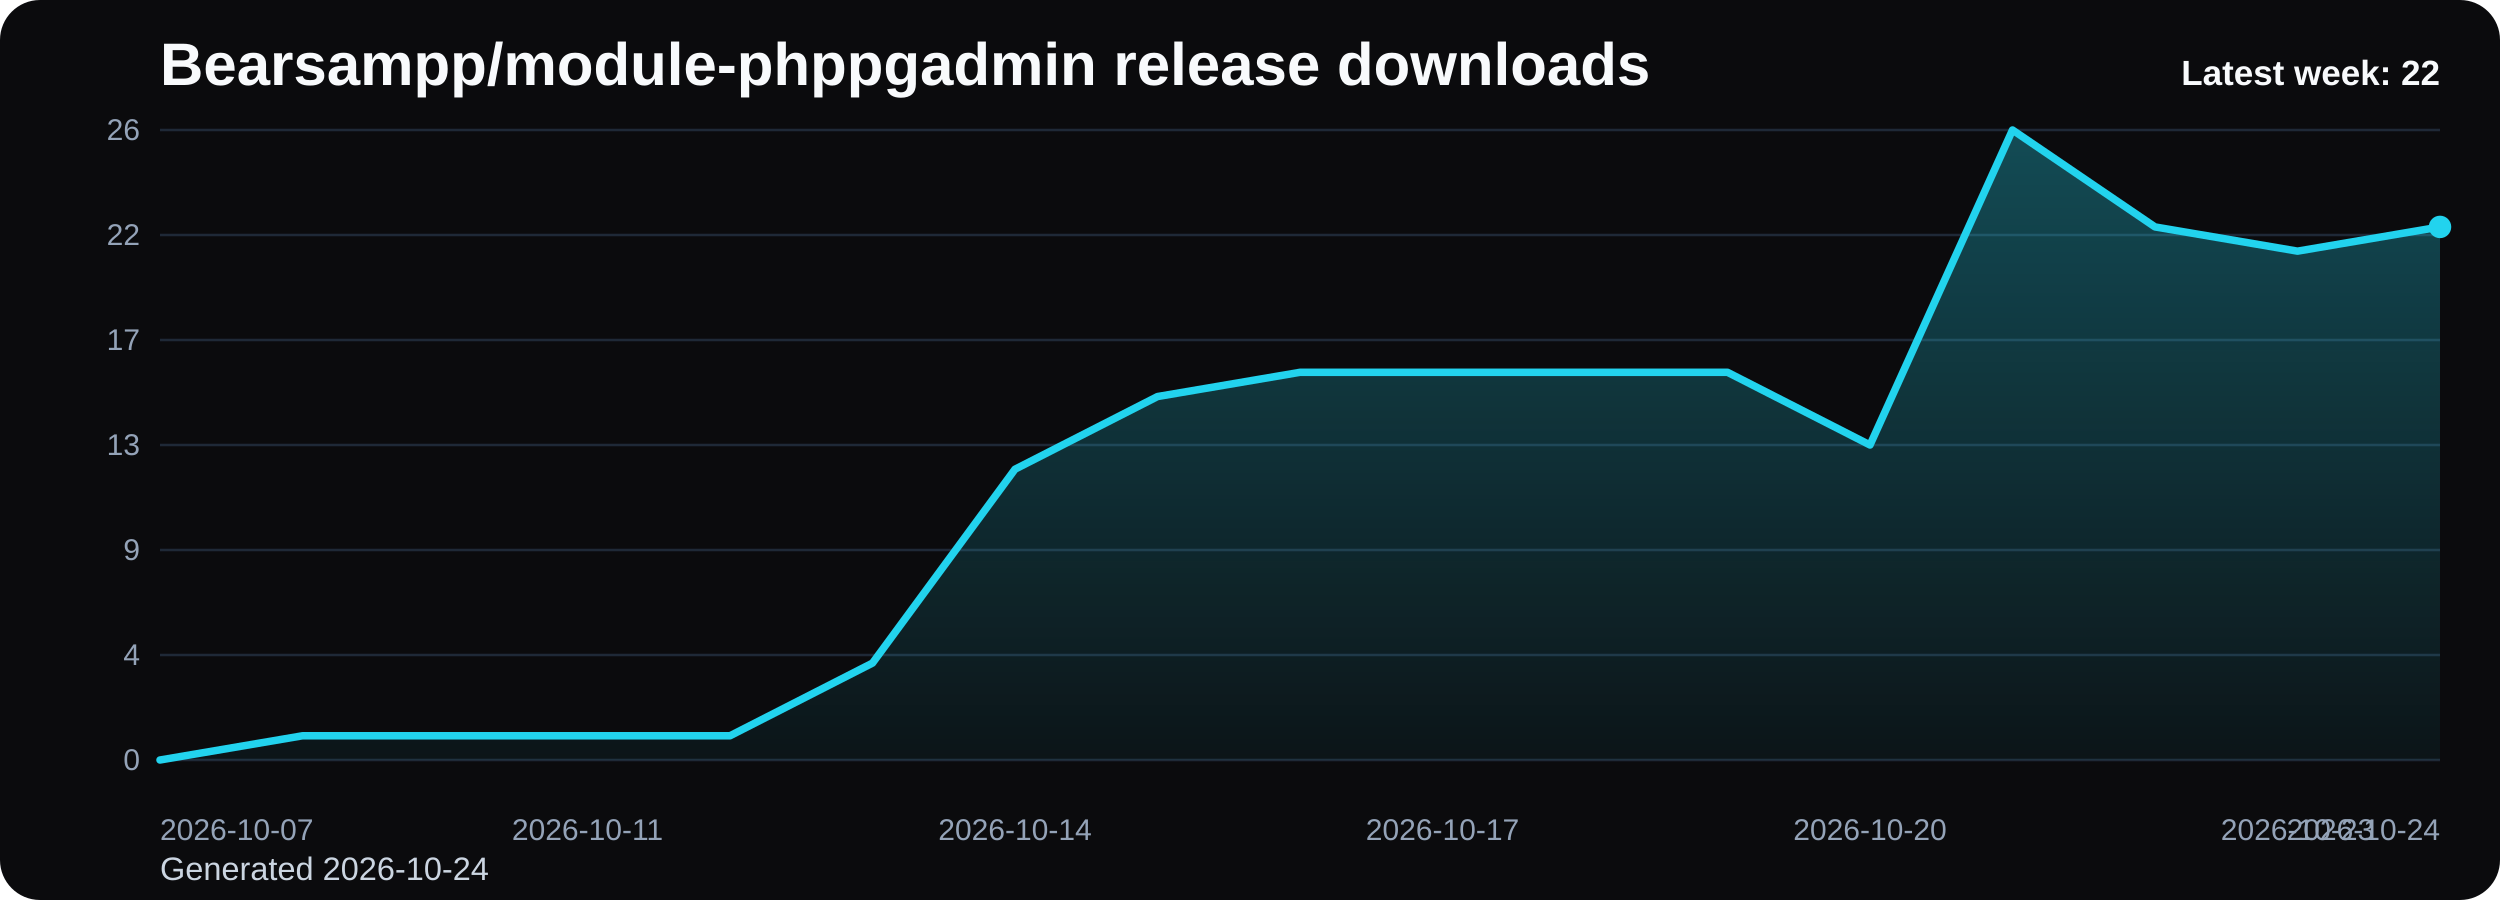
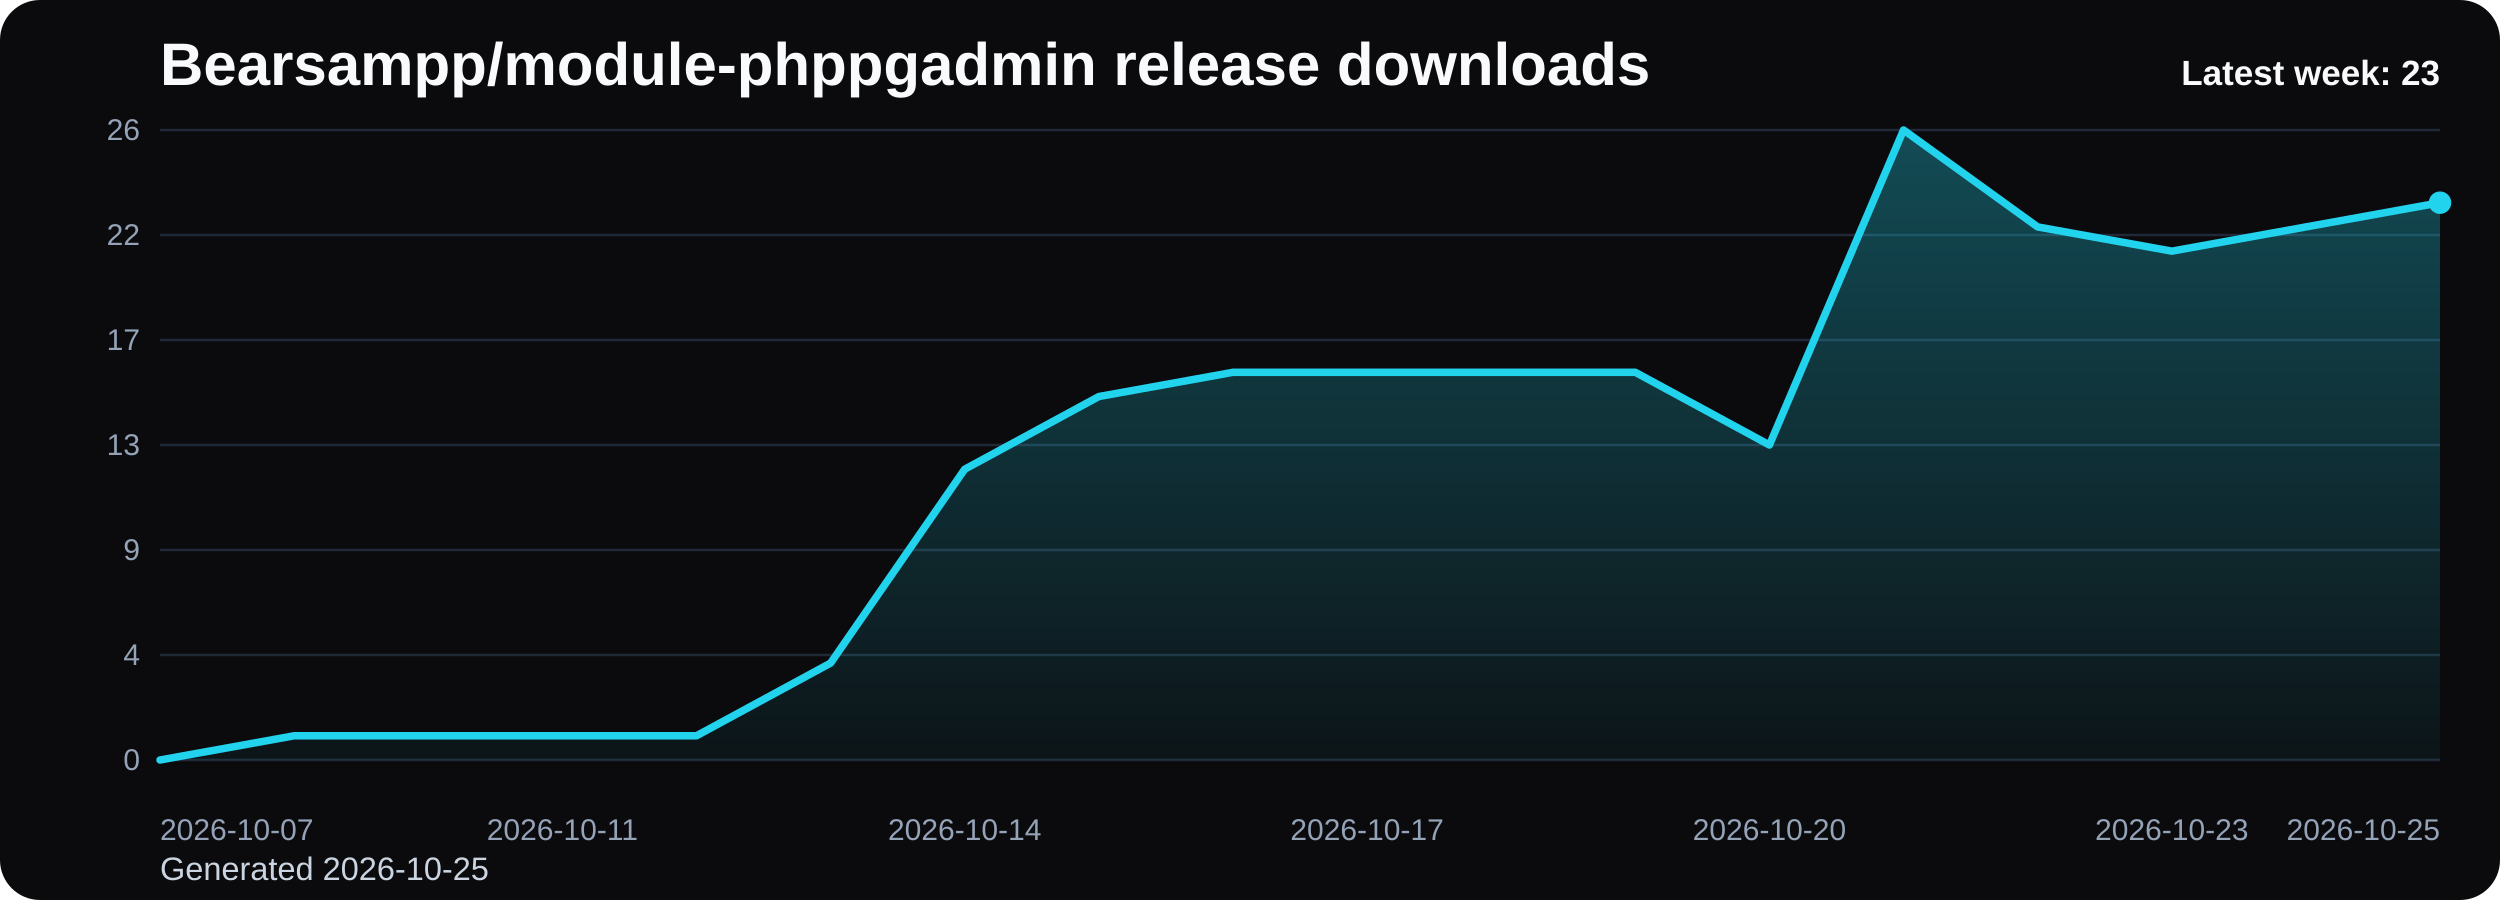
<svg xmlns="http://www.w3.org/2000/svg" viewBox="0 0 1000 360" role="img" aria-label="Bearsampp/module-phppgadmin release downloads chart">
  <defs>
    <linearGradient id="fill-weekly-black" x1="0" y1="0" x2="0" y2="1">
      <stop offset="0%" stop-color="#22d3ee" stop-opacity="0.32" />
      <stop offset="100%" stop-color="#22d3ee" stop-opacity="0.05" />
    </linearGradient>
    <style>
      .bg { fill: #0b0b0d; }
      .title { font: 700 24px Arial, sans-serif; fill: #f8fafc; }
      .sub { font: 400 13px Arial, sans-serif; fill: #cbd5e1; }
      .grid { stroke: #1f2937; stroke-width: 1; }
      .axis { font: 400 12px Arial, sans-serif; fill: #94a3b8; }
      .line { fill: none; stroke: #22d3ee; stroke-width: 3; stroke-linecap: round; stroke-linejoin: round; }
      .dot { fill: #22d3ee; }
      .value { font: 600 11px Arial, sans-serif; fill: #cbd5e1; }
      .latest { font: 700 14px Arial, sans-serif; fill: #f8fafc; }
    </style>
  </defs>
  <rect class="bg" x="0" y="0" width="1000" height="360" rx="16" />
  <text class="title" x="64" y="34">Bearsampp/module-phppgadmin release downloads</text>
-   <text class="sub" x="64" y="352">Generated 2026-10-24</text>
+   <text class="sub" x="64" y="352">Generated 2026-10-25</text>
  <line x1="64" y1="52.00" x2="976" y2="52.00" class="grid" />
  <text x="56" y="56.00" text-anchor="end" class="axis">26</text>
  <line x1="64" y1="94.00" x2="976" y2="94.00" class="grid" />
  <text x="56" y="98.00" text-anchor="end" class="axis">22</text>
  <line x1="64" y1="136.00" x2="976" y2="136.00" class="grid" />
  <text x="56" y="140.00" text-anchor="end" class="axis">17</text>
  <line x1="64" y1="178.00" x2="976" y2="178.00" class="grid" />
  <text x="56" y="182.00" text-anchor="end" class="axis">13</text>
  <line x1="64" y1="220.00" x2="976" y2="220.00" class="grid" />
  <text x="56" y="224.00" text-anchor="end" class="axis">9</text>
  <line x1="64" y1="262.00" x2="976" y2="262.00" class="grid" />
  <text x="56" y="266.00" text-anchor="end" class="axis">4</text>
  <line x1="64" y1="304.00" x2="976" y2="304.00" class="grid" />
  <text x="56" y="308.00" text-anchor="end" class="axis">0</text>
-   <path d="M 64.00 304 L 64.00 304.00 L 121.00 294.31 L 178.00 294.31 L 235.00 294.31 L 292.00 294.31 L 349.00 265.23 L 406.00 187.69 L 463.00 158.62 L 520.00 148.92 L 577.00 148.92 L 634.00 148.92 L 691.00 148.92 L 748.00 178.00 L 805.00 52.00 L 862.00 90.77 L 919.00 100.46 L 976.00 90.77 L 976.00 304 Z" fill="url(#fill-weekly-black)" />
-   <polyline class="line" points="64.00,304.00 121.00,294.31 178.00,294.31 235.00,294.31 292.00,294.31 349.00,265.23 406.00,187.69 463.00,158.62 520.00,148.92 577.00,148.92 634.00,148.92 691.00,148.92 748.00,178.00 805.00,52.00 862.00,90.77 919.00,100.46 976.00,90.77" />
-   <circle class="dot" cx="976.00" cy="90.77" r="4.5" />
+   <path d="M 64.00 304 L 64.00 304.00 L 117.65 294.31 L 171.29 294.31 L 224.94 294.31 L 278.59 294.31 L 332.24 265.23 L 385.88 187.69 L 439.53 158.62 L 493.18 148.92 L 546.82 148.92 L 600.47 148.92 L 654.12 148.92 L 707.76 178.00 L 761.41 52.00 L 815.06 90.77 L 868.71 100.46 L 922.35 90.77 L 976.00 81.08 L 976.00 304 Z" fill="url(#fill-weekly-black)" />
+   <polyline class="line" points="64.00,304.00 117.65,294.31 171.29,294.31 224.94,294.31 278.59,294.31 332.24,265.23 385.88,187.69 439.53,158.62 493.18,148.92 546.82,148.92 600.47,148.92 654.12,148.92 707.76,178.00 761.41,52.00 815.06,90.77 868.71,100.46 922.35,90.77 976.00,81.08" />
+   <circle class="dot" cx="976.00" cy="81.08" r="4.5" />
  <text class="axis" x="64.00" y="336" text-anchor="start">2026-10-07</text>
-   <text class="axis" x="235.00" y="336" text-anchor="middle">2026-10-11</text>
-   <text class="axis" x="406.00" y="336" text-anchor="middle">2026-10-14</text>
-   <text class="axis" x="577.00" y="336" text-anchor="middle">2026-10-17</text>
-   <text class="axis" x="748.00" y="336" text-anchor="middle">2026-10-20</text>
-   <text class="axis" x="919.00" y="336" text-anchor="middle">2026-10-23</text>
-   <text class="axis" x="976.00" y="336" text-anchor="end">2026-10-24</text>
-   <text class="latest" x="976" y="34" text-anchor="end">Latest week: 22</text>
+   <text class="axis" x="224.94" y="336" text-anchor="middle">2026-10-11</text>
+   <text class="axis" x="385.88" y="336" text-anchor="middle">2026-10-14</text>
+   <text class="axis" x="546.82" y="336" text-anchor="middle">2026-10-17</text>
+   <text class="axis" x="707.76" y="336" text-anchor="middle">2026-10-20</text>
+   <text class="axis" x="868.71" y="336" text-anchor="middle">2026-10-23</text>
+   <text class="axis" x="976.00" y="336" text-anchor="end">2026-10-25</text>
+   <text class="latest" x="976" y="34" text-anchor="end">Latest week: 23</text>
</svg>
